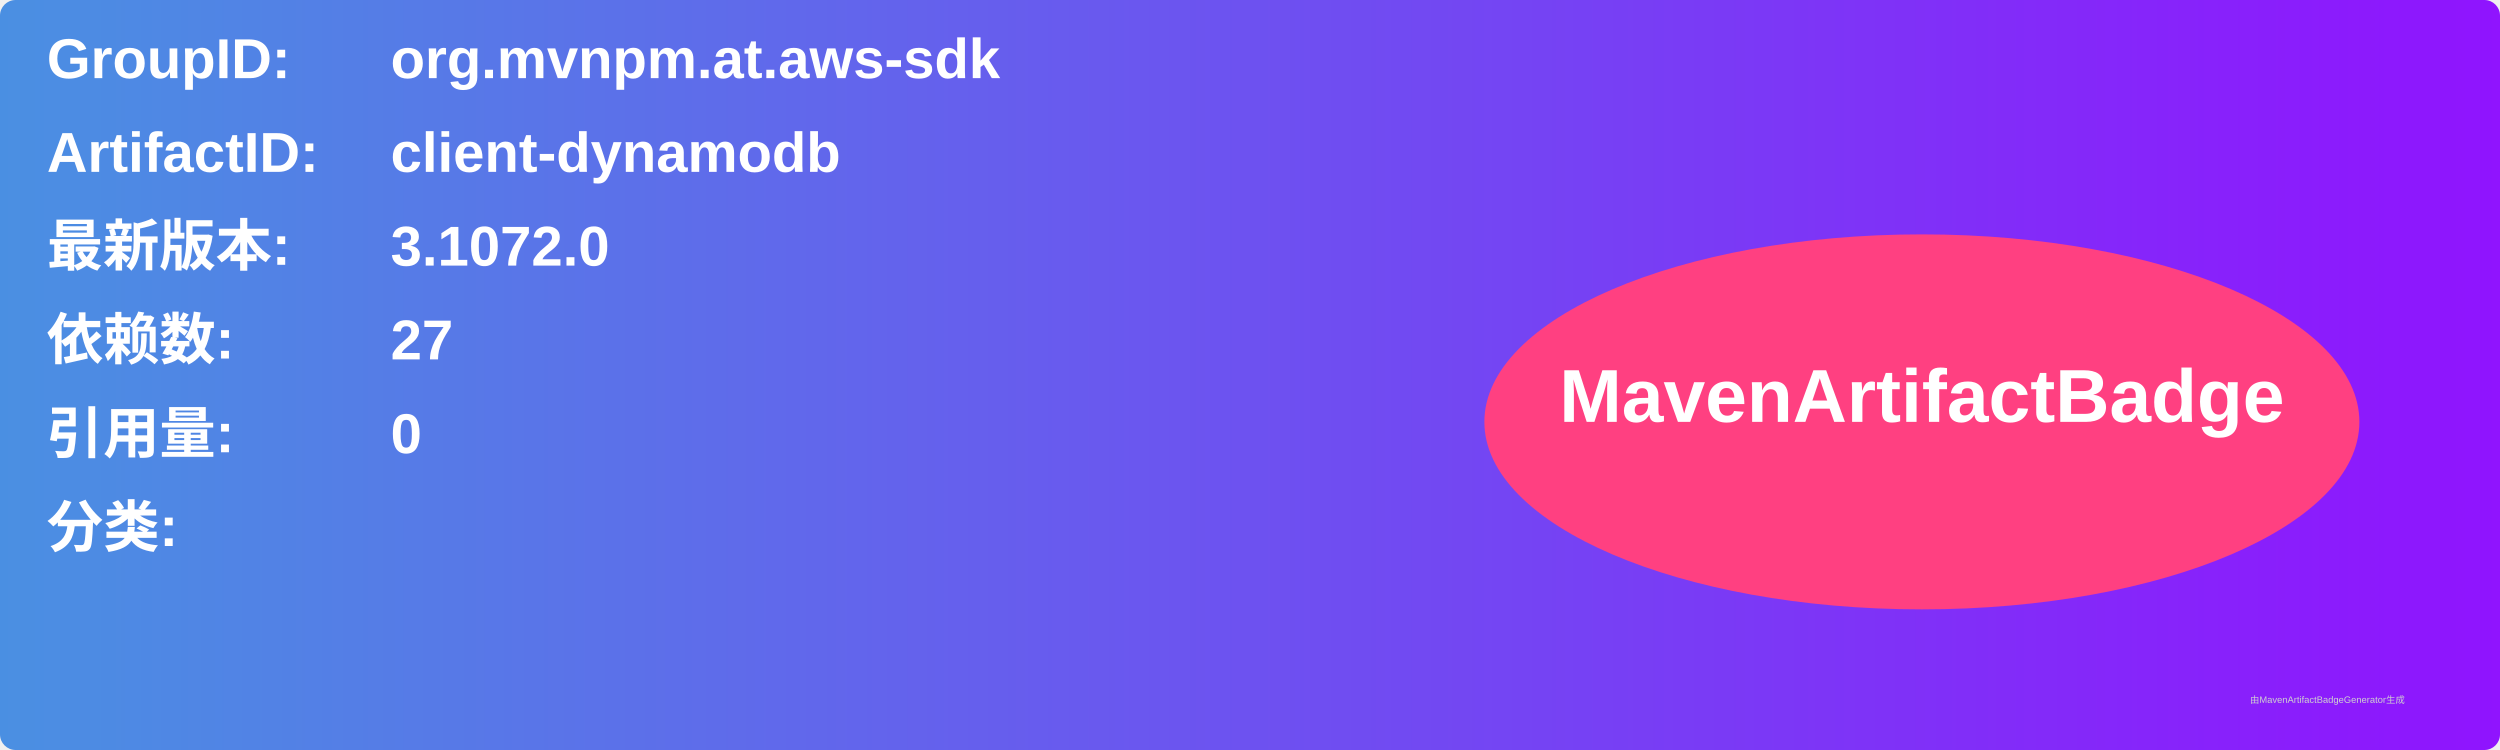
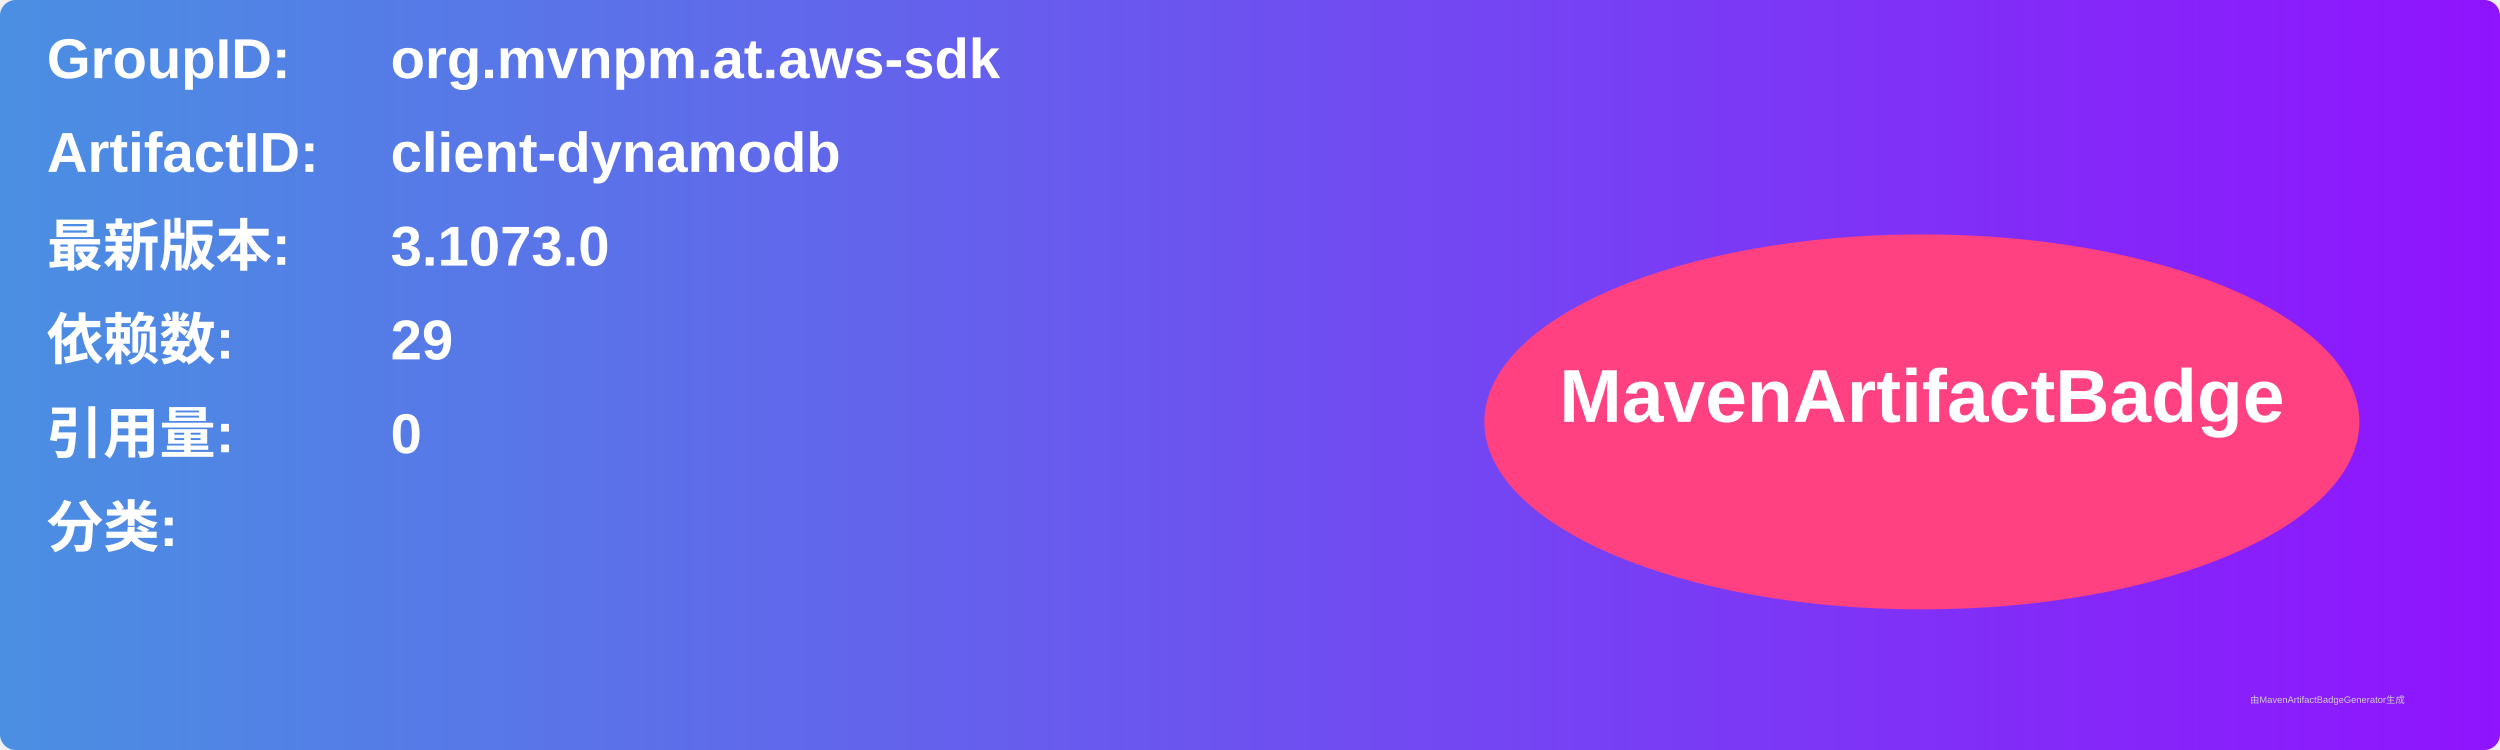
<svg xmlns="http://www.w3.org/2000/svg" width="800" height="240" viewBox="0 0 800 240">
  <linearGradient id="grad" x1="0%" y1="0%" x2="100%" y2="0%">
    <stop offset="0%" stop-color="#4a90e2" />
    <stop offset="100%" stop-color="#9013fe" />
  </linearGradient>
  <rect width="100%" height="100%" rx="5" ry="5" fill="url(#grad)" />
  <g transform="translate(15, 15)">
    <text x="0" y="10" font-family="Arial" font-size="18" fill="white" font-weight="bold" width="260">GroupID:</text>
    <text x="110" y="10" font-family="Arial" font-size="18" fill="white" font-weight="bold" width="460">org.mvnpm.at.aws-sdk</text>
    <text x="0" y="40" font-family="Arial" font-size="18" fill="white" font-weight="bold" width="260">ArtifactID:</text>
    <text x="110" y="40" font-family="Arial" font-size="18" fill="white" font-weight="bold" width="460">client-dynamodb</text>
    <text x="0" y="70" font-family="Arial" font-size="18" fill="white" font-weight="bold">最新版本:</text>
    <text x="110" y="70" font-family="Arial" font-size="18" fill="white" font-weight="bold">
-       <tspan font-weight="bold">3.1072.0</tspan>
+       <tspan font-weight="bold">3.1073.0</tspan>
    </text>
    <text x="0" y="100" font-family="Arial" font-size="18" fill="white" font-weight="bold">依赖数: </text>
    <text x="110" y="100" font-family="Arial" font-size="18" fill="white">
-       <tspan font-weight="bold">27</tspan>
+       <tspan font-weight="bold">29</tspan>
    </text>
    <text x="0" y="130" font-family="Arial" font-size="18" fill="white" font-weight="bold">引用量: </text>
    <text x="110" y="130" font-family="Arial" font-size="18" fill="white">
      <tspan font-weight="bold">0</tspan>
    </text>
    <text x="0" y="160" font-family="Arial" font-size="18" fill="white" font-weight="bold">分类:</text>
    <text x="10" y="190" font-family="Arial" font-size="10" fill="white">
      <tspan font-weight="bold" />
    </text>
    <ellipse cx="600" cy="120" rx="140" ry="60" fill="#ff4081" />
    <text x="600" y="120" text-anchor="middle" font-family="Arial" font-size="24" fill="white" font-weight="bold">MavenArtifactBadge</text>
  </g>
  <text x="720" y="225" font-family="Arial" font-size="3" fill="#d0d0d0">由MavenArtifactBadgeGenerator生成</text>
</svg>
